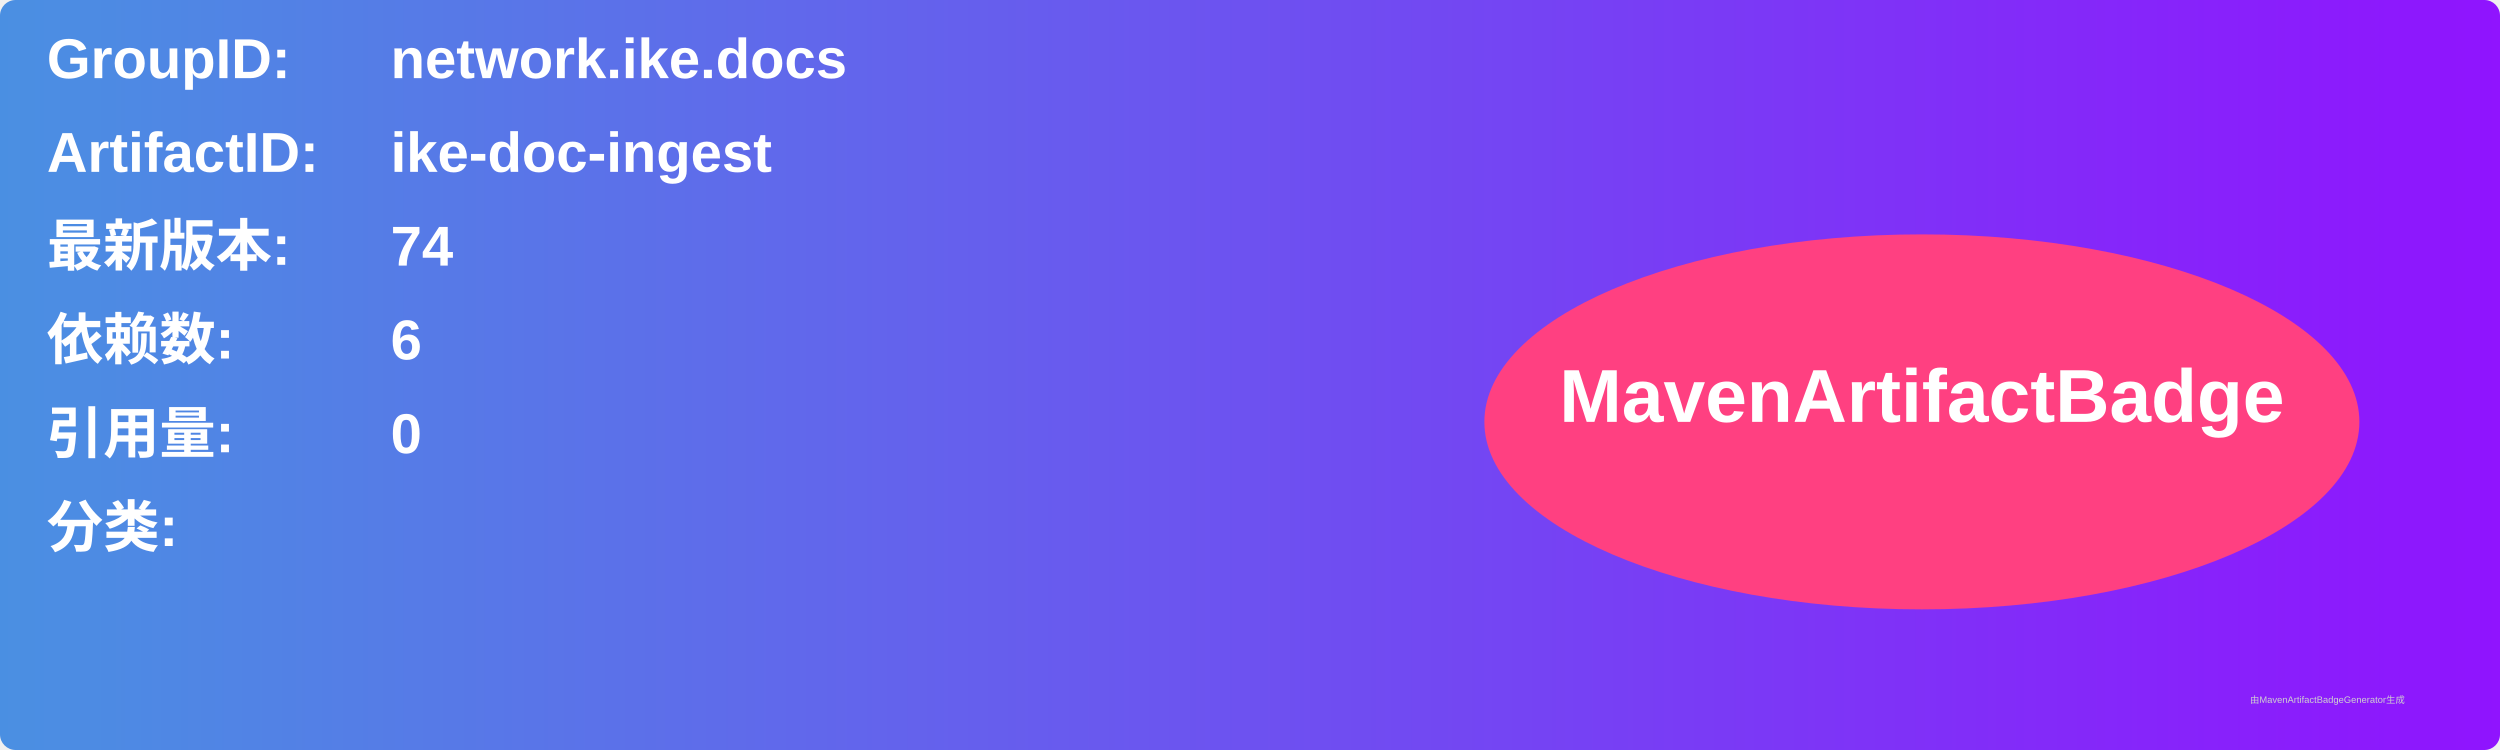
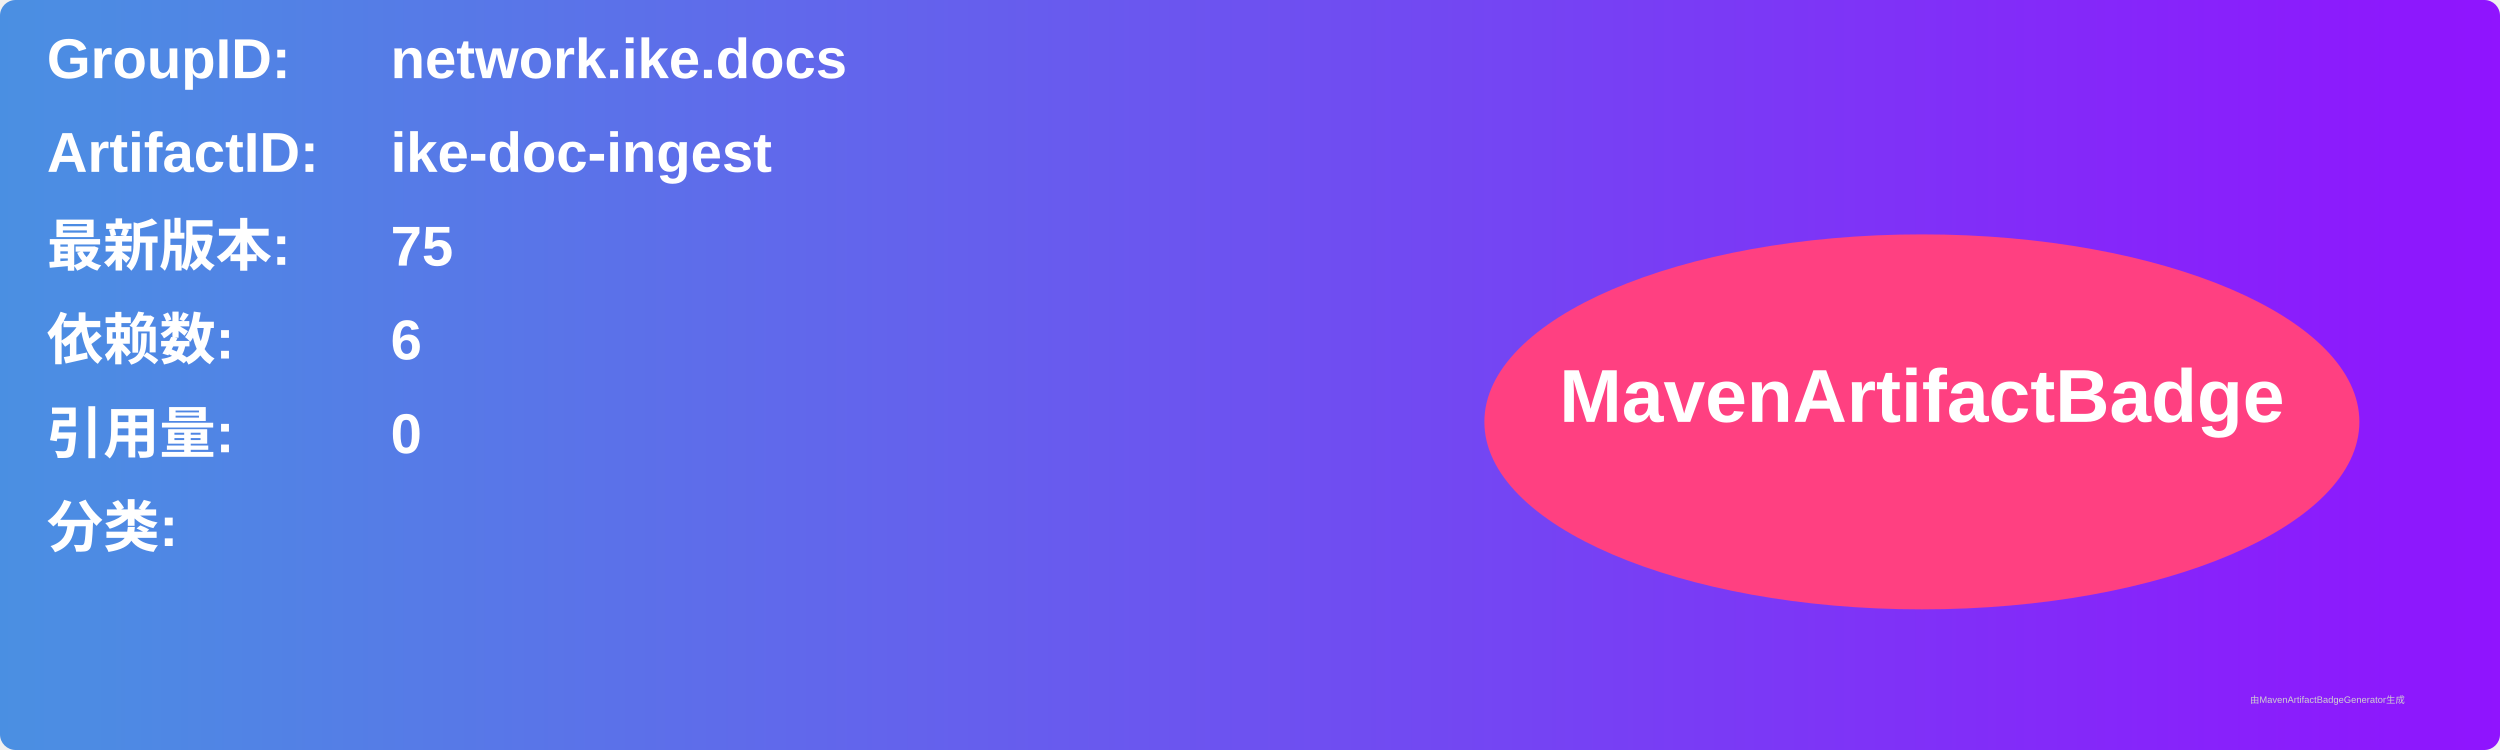
<svg xmlns="http://www.w3.org/2000/svg" width="800" height="240" viewBox="0 0 800 240">
  <linearGradient id="grad" x1="0%" y1="0%" x2="100%" y2="0%">
    <stop offset="0%" stop-color="#4a90e2" />
    <stop offset="100%" stop-color="#9013fe" />
  </linearGradient>
  <rect width="100%" height="100%" rx="5" ry="5" fill="url(#grad)" />
  <g transform="translate(15, 15)">
    <text x="0" y="10" font-family="Arial" font-size="18" fill="white" font-weight="bold" width="260">GroupID:</text>
    <text x="110" y="10" font-family="Arial" font-size="18" fill="white" font-weight="bold" width="460">network.ike.docs</text>
    <text x="0" y="40" font-family="Arial" font-size="18" fill="white" font-weight="bold" width="260">ArtifactID:</text>
    <text x="110" y="40" font-family="Arial" font-size="18" fill="white" font-weight="bold" width="460">ike-doc-ingest</text>
    <text x="0" y="70" font-family="Arial" font-size="18" fill="white" font-weight="bold">最新版本:</text>
    <text x="110" y="70" font-family="Arial" font-size="18" fill="white" font-weight="bold">
-       <tspan font-weight="bold">74</tspan>
+       <tspan font-weight="bold">75</tspan>
    </text>
    <text x="0" y="100" font-family="Arial" font-size="18" fill="white" font-weight="bold">依赖数: </text>
    <text x="110" y="100" font-family="Arial" font-size="18" fill="white">
      <tspan font-weight="bold">6</tspan>
    </text>
    <text x="0" y="130" font-family="Arial" font-size="18" fill="white" font-weight="bold">引用量: </text>
    <text x="110" y="130" font-family="Arial" font-size="18" fill="white">
      <tspan font-weight="bold">0</tspan>
    </text>
    <text x="0" y="160" font-family="Arial" font-size="18" fill="white" font-weight="bold">分类:</text>
    <text x="10" y="190" font-family="Arial" font-size="10" fill="white">
      <tspan font-weight="bold" />
    </text>
    <ellipse cx="600" cy="120" rx="140" ry="60" fill="#ff4081" />
    <text x="600" y="120" text-anchor="middle" font-family="Arial" font-size="24" fill="white" font-weight="bold">MavenArtifactBadge</text>
  </g>
  <text x="720" y="225" font-family="Arial" font-size="3" fill="#d0d0d0">由MavenArtifactBadgeGenerator生成</text>
</svg>
